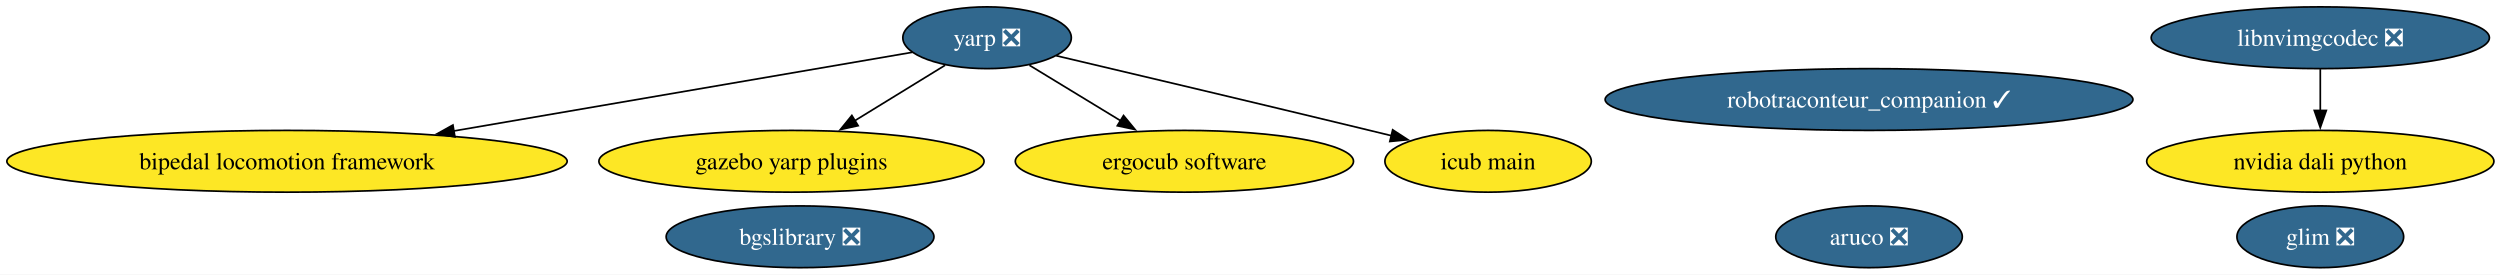
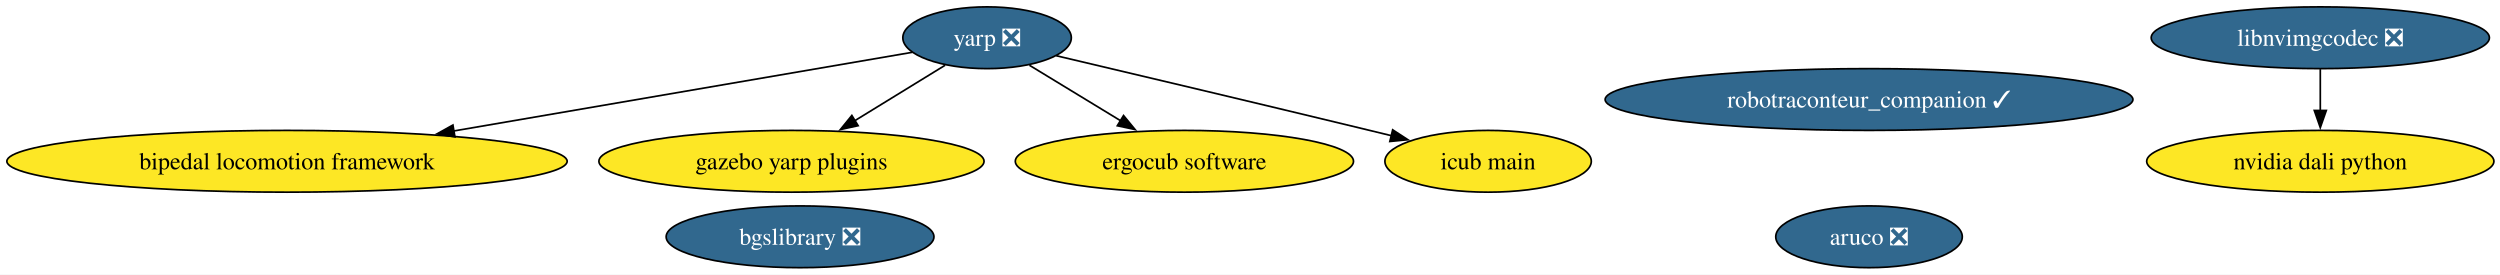
<svg xmlns="http://www.w3.org/2000/svg" xmlns:xlink="http://www.w3.org/1999/xlink" width="1457pt" height="160pt" viewBox="0.00 0.00 1457.00 160.00">
  <g id="graph0" class="graph" transform="scale(1 1) rotate(0) translate(4 156)">
    <polygon fill="white" stroke="none" points="-4,4 -4,-156 1453.46,-156 1453.46,4 -4,4" />
    <g id="node1" class="node">
      <g id="a_node1">
        <a xlink:href="https://github.com/conda-forge/aruco-feedstock/pull/22" xlink:title="aruco ❎">
          <ellipse fill="#31688e" stroke="black" cx="1085.27" cy="-18" rx="54.36" ry="18" />
          <text xml:space="preserve" text-anchor="middle" x="1085.27" y="-13.32" font-family="Times,serif" font-size="14.00" fill="white">aruco ❎</text>
        </a>
      </g>
    </g>
    <g id="node2" class="node">
      <g id="a_node2">
        <a xlink:href="https://github.com/conda-forge/yarp-feedstock/pull/102" xlink:title="yarp ❎">
          <ellipse fill="#31688e" stroke="black" cx="571.27" cy="-134" rx="49.1" ry="18" />
          <text xml:space="preserve" text-anchor="middle" x="571.27" y="-129.32" font-family="Times,serif" font-size="14.00" fill="white">yarp ❎</text>
        </a>
      </g>
    </g>
    <g id="node4" class="node">
      <g id="a_node4">
        <a xlink:href="https://github.com/conda-forge/bipedal-locomotion-framework-feedstock" xlink:title="bipedal locomotion framework">
          <ellipse fill="#fde725" stroke="black" cx="163.27" cy="-62" rx="163.27" ry="18" />
          <text xml:space="preserve" text-anchor="middle" x="163.27" y="-57.33" font-family="Times,serif" font-size="14.00">bipedal locomotion framework</text>
        </a>
      </g>
    </g>
    <g id="edge1" class="edge">
      <path fill="none" stroke="black" d="M527.61,-125.51C464.26,-114.64 345.18,-94.21 260.41,-79.67" />
      <polygon fill="black" stroke="black" points="261.14,-76.24 250.7,-78 259.96,-83.14 261.14,-76.24" />
    </g>
    <g id="node5" class="node">
      <g id="a_node5">
        <a xlink:href="https://github.com/conda-forge/gazebo-yarp-plugins-feedstock" xlink:title="gazebo yarp plugins">
          <ellipse fill="#fde725" stroke="black" cx="457.27" cy="-62" rx="112.24" ry="18" />
          <text xml:space="preserve" text-anchor="middle" x="457.27" y="-57.33" font-family="Times,serif" font-size="14.00">gazebo yarp plugins</text>
        </a>
      </g>
    </g>
    <g id="edge3" class="edge">
      <path fill="none" stroke="black" d="M546.81,-117.98C531.5,-108.58 511.47,-96.28 494.24,-85.7" />
      <polygon fill="black" stroke="black" points="496.12,-82.75 485.77,-80.5 492.46,-88.72 496.12,-82.75" />
    </g>
    <g id="node7" class="node">
      <g id="a_node7">
        <a xlink:href="https://github.com/conda-forge/ergocub-software-feedstock" xlink:title="ergocub software">
          <ellipse fill="#fde725" stroke="black" cx="686.27" cy="-62" rx="98.56" ry="18" />
          <text xml:space="preserve" text-anchor="middle" x="686.27" y="-57.33" font-family="Times,serif" font-size="14.00">ergocub software</text>
        </a>
      </g>
    </g>
    <g id="edge2" class="edge">
      <path fill="none" stroke="black" d="M595.94,-117.98C611.53,-108.49 631.97,-96.05 649.46,-85.41" />
      <polygon fill="black" stroke="black" points="650.8,-88.68 657.53,-80.5 647.17,-82.71 650.8,-88.68" />
    </g>
    <g id="node8" class="node">
      <g id="a_node8">
        <a xlink:href="https://github.com/conda-forge/icub-main-feedstock" xlink:title="icub main">
          <ellipse fill="#fde725" stroke="black" cx="863.27" cy="-62" rx="60.15" ry="18" />
          <text xml:space="preserve" text-anchor="middle" x="863.27" y="-57.33" font-family="Times,serif" font-size="14.00">icub main</text>
        </a>
      </g>
    </g>
    <g id="edge4" class="edge">
      <path fill="none" stroke="black" d="M611.58,-123.52C656.26,-113 730.45,-95.44 794.27,-80 798.47,-78.98 802.81,-77.93 807.17,-76.86" />
      <polygon fill="black" stroke="black" points="807.65,-80.35 816.53,-74.57 805.99,-73.55 807.65,-80.35" />
    </g>
    <g id="node3" class="node">
      <g id="a_node3">
        <a xlink:href="https://github.com/conda-forge/bgslibrary-feedstock/pull/18" xlink:title="bgslibrary ❎">
          <ellipse fill="#31688e" stroke="black" cx="462.27" cy="-18" rx="78.04" ry="18" />
          <text xml:space="preserve" text-anchor="middle" x="462.27" y="-13.32" font-family="Times,serif" font-size="14.00" fill="white">bgslibrary ❎</text>
        </a>
      </g>
    </g>
    <g id="node6" class="node">
      <g id="a_node6">
        <a xlink:href="https://github.com/conda-forge/robotraconteur_companion-feedstock/pull/24" xlink:title="robotraconteur_companion ✓">
          <ellipse fill="#31688e" stroke="black" cx="1085.27" cy="-98" rx="153.8" ry="18" />
          <text xml:space="preserve" text-anchor="middle" x="1085.27" y="-93.33" font-family="Times,serif" font-size="14.00" fill="white">robotraconteur_companion ✓</text>
        </a>
      </g>
    </g>
    <g id="node9" class="node">
      <g id="a_node9">
        <a xlink:href="https://github.com/conda-forge/nvidia-dali-python-feedstock" xlink:title="nvidia dali python">
          <ellipse fill="#fde725" stroke="black" cx="1348.27" cy="-62" rx="101.19" ry="18" />
          <text xml:space="preserve" text-anchor="middle" x="1348.27" y="-57.33" font-family="Times,serif" font-size="14.00">nvidia dali python</text>
        </a>
      </g>
    </g>
    <g id="node10" class="node">
      <g id="a_node10">
        <a xlink:href="https://github.com/conda-forge/libnvimgcodec-feedstock/pull/24" xlink:title="libnvimgcodec ❎">
          <ellipse fill="#31688e" stroke="black" cx="1348.27" cy="-134" rx="98.56" ry="18" />
          <text xml:space="preserve" text-anchor="middle" x="1348.27" y="-129.32" font-family="Times,serif" font-size="14.00" fill="white">libnvimgcodec ❎</text>
        </a>
      </g>
    </g>
    <g id="edge5" class="edge">
      <path fill="none" stroke="black" d="M1348.27,-115.7C1348.27,-108.41 1348.27,-99.73 1348.27,-91.54" />
      <polygon fill="black" stroke="black" points="1351.77,-91.62 1348.27,-81.62 1344.77,-91.62 1351.77,-91.62" />
    </g>
-     <g id="node11" class="node">
-       <g id="a_node11">
-         <a xlink:href="https://github.com/conda-forge/glim-feedstock/pull/8" xlink:title="glim ❎">
-           <ellipse fill="#31688e" stroke="black" cx="1348.27" cy="-18" rx="48.58" ry="18" />
-           <text xml:space="preserve" text-anchor="middle" x="1348.27" y="-13.32" font-family="Times,serif" font-size="14.00" fill="white">glim ❎</text>
-         </a>
-       </g>
-     </g>
  </g>
</svg>
